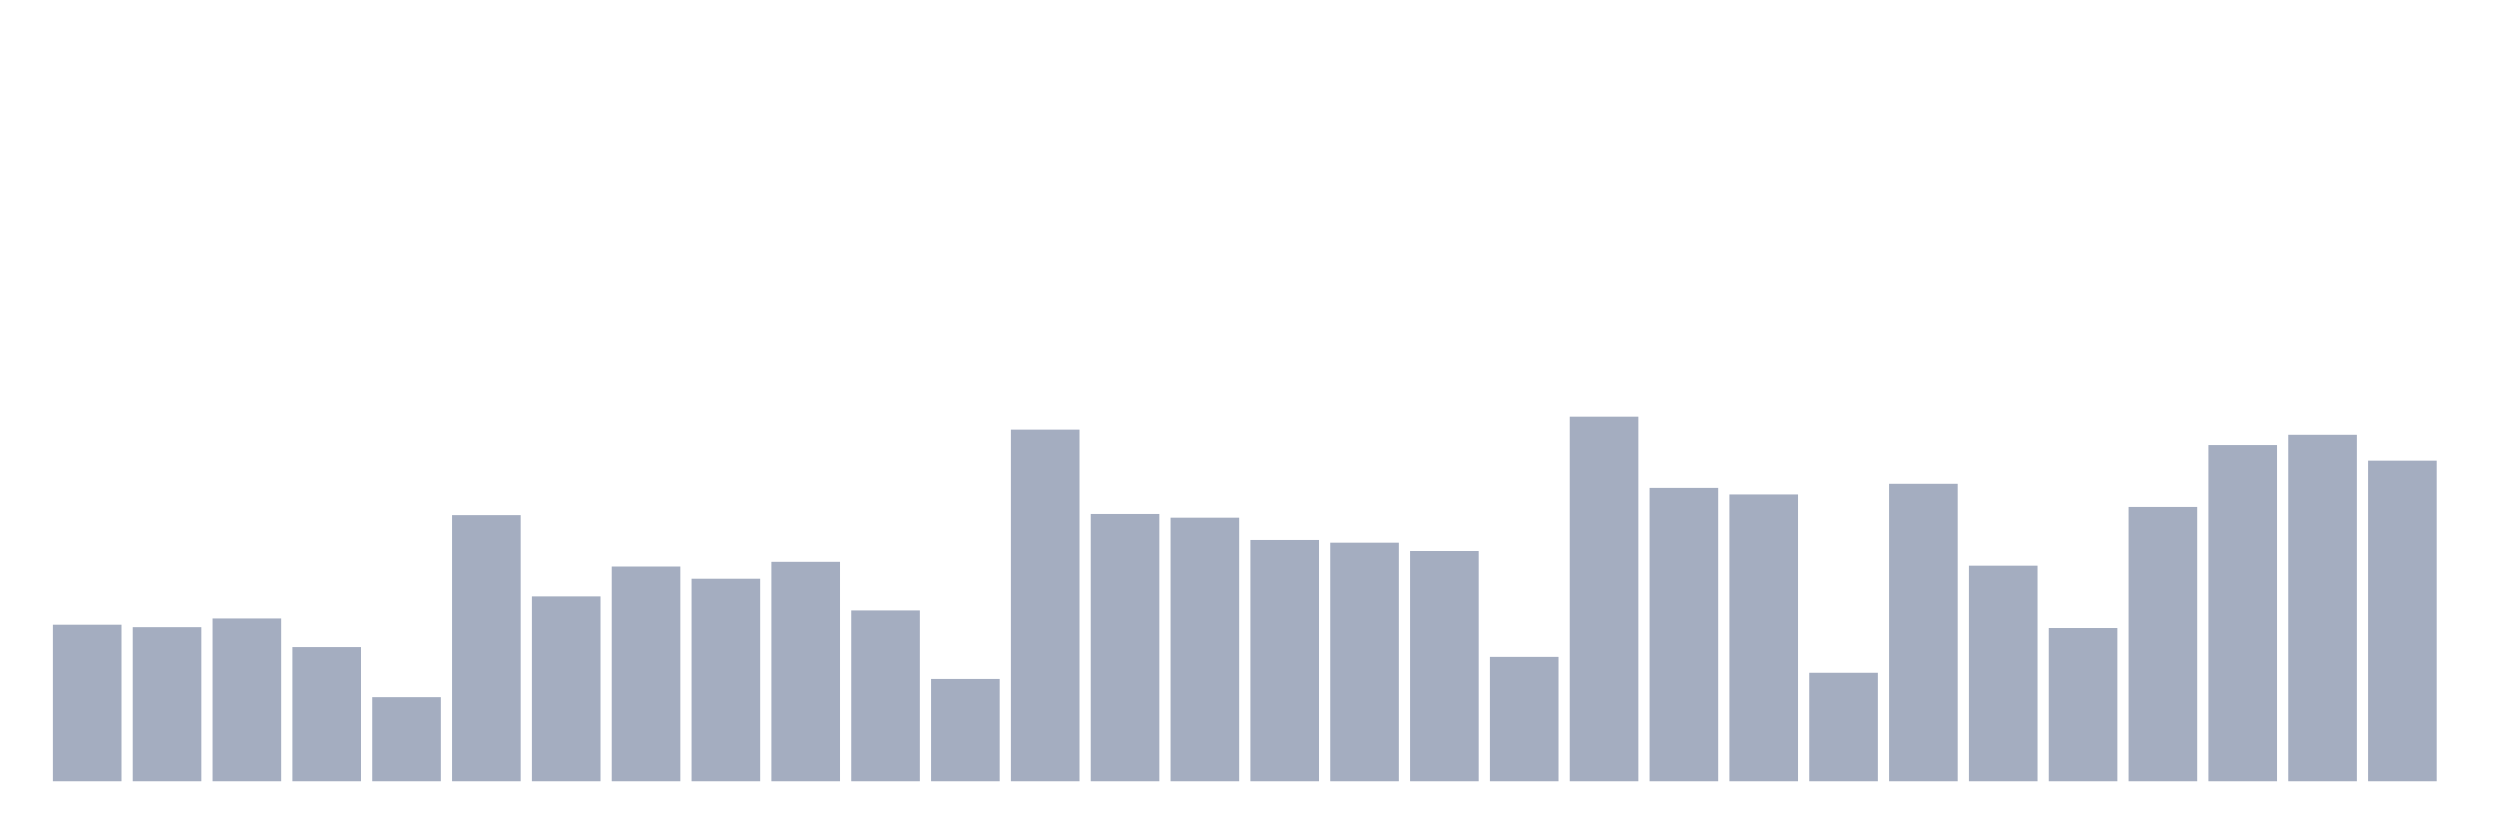
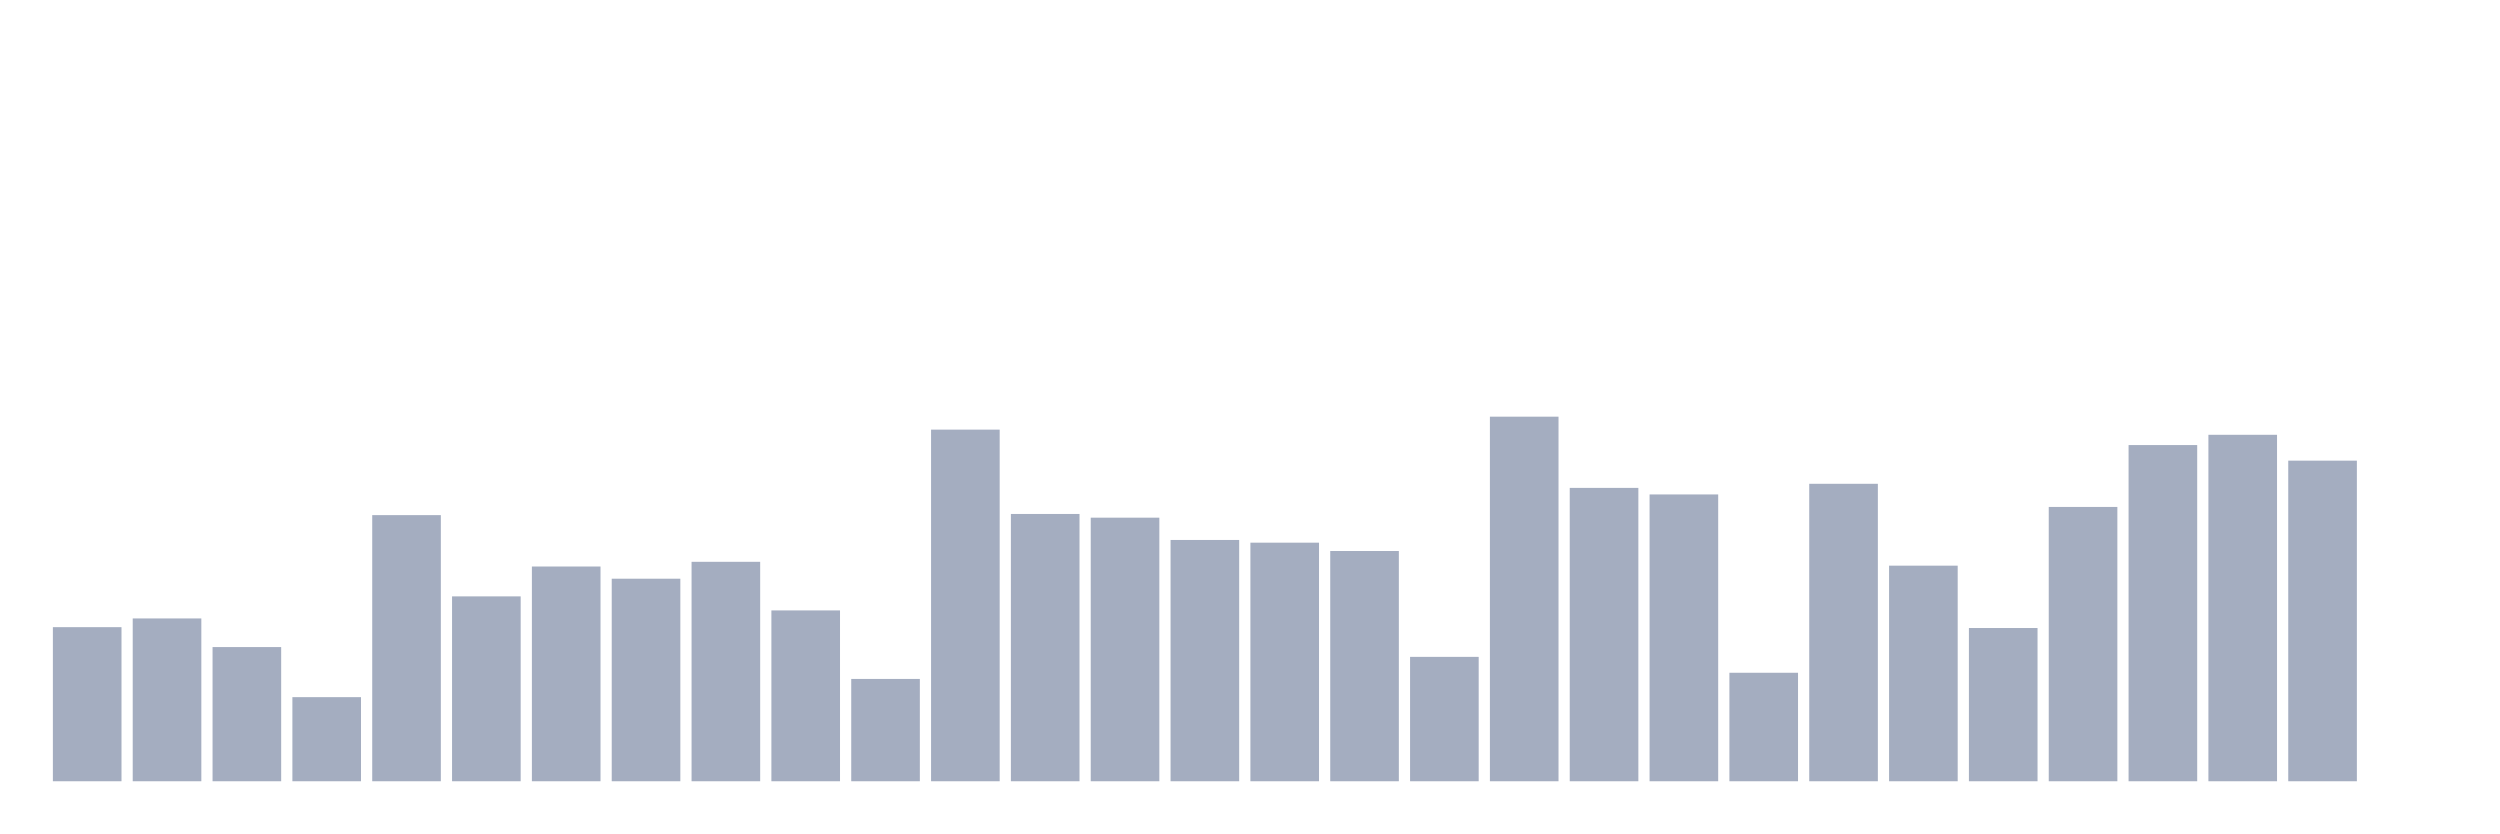
<svg xmlns="http://www.w3.org/2000/svg" viewBox="0 0 480 160">
  <g transform="translate(10,10)">
-     <rect class="bar" x="0.153" width="13.175" y="109.941" height="30.059" fill="rgb(164,173,192)" />
-     <rect class="bar" x="15.482" width="13.175" y="110.415" height="29.585" fill="rgb(164,173,192)" />
-     <rect class="bar" x="30.81" width="13.175" y="108.741" height="31.259" fill="rgb(164,173,192)" />
-     <rect class="bar" x="46.138" width="13.175" y="114.237" height="25.763" fill="rgb(164,173,192)" />
-     <rect class="bar" x="61.466" width="13.175" y="123.852" height="16.148" fill="rgb(164,173,192)" />
-     <rect class="bar" x="76.794" width="13.175" y="88.904" height="51.096" fill="rgb(164,173,192)" />
-     <rect class="bar" x="92.123" width="13.175" y="104.504" height="35.496" fill="rgb(164,173,192)" />
-     <rect class="bar" x="107.451" width="13.175" y="98.77" height="41.23" fill="rgb(164,173,192)" />
-     <rect class="bar" x="122.779" width="13.175" y="101.111" height="38.889" fill="rgb(164,173,192)" />
-     <rect class="bar" x="138.107" width="13.175" y="97.867" height="42.133" fill="rgb(164,173,192)" />
-     <rect class="bar" x="153.436" width="13.175" y="107.2" height="32.8" fill="rgb(164,173,192)" />
-     <rect class="bar" x="168.764" width="13.175" y="120.356" height="19.644" fill="rgb(164,173,192)" />
-     <rect class="bar" x="184.092" width="13.175" y="72.489" height="67.511" fill="rgb(164,173,192)" />
-     <rect class="bar" x="199.42" width="13.175" y="88.681" height="51.319" fill="rgb(164,173,192)" />
-     <rect class="bar" x="214.748" width="13.175" y="89.393" height="50.607" fill="rgb(164,173,192)" />
-     <rect class="bar" x="230.077" width="13.175" y="93.674" height="46.326" fill="rgb(164,173,192)" />
-     <rect class="bar" x="245.405" width="13.175" y="94.193" height="45.807" fill="rgb(164,173,192)" />
-     <rect class="bar" x="260.733" width="13.175" y="95.793" height="44.207" fill="rgb(164,173,192)" />
-     <rect class="bar" x="276.061" width="13.175" y="116.119" height="23.881" fill="rgb(164,173,192)" />
-     <rect class="bar" x="291.39" width="13.175" y="70" height="70" fill="rgb(164,173,192)" />
-     <rect class="bar" x="306.718" width="13.175" y="83.674" height="56.326" fill="rgb(164,173,192)" />
-     <rect class="bar" x="322.046" width="13.175" y="84.933" height="55.067" fill="rgb(164,173,192)" />
-     <rect class="bar" x="337.374" width="13.175" y="119.17" height="20.83" fill="rgb(164,173,192)" />
-     <rect class="bar" x="352.702" width="13.175" y="82.889" height="57.111" fill="rgb(164,173,192)" />
-     <rect class="bar" x="368.031" width="13.175" y="98.607" height="41.393" fill="rgb(164,173,192)" />
-     <rect class="bar" x="383.359" width="13.175" y="110.578" height="29.422" fill="rgb(164,173,192)" />
-     <rect class="bar" x="398.687" width="13.175" y="87.333" height="52.667" fill="rgb(164,173,192)" />
-     <rect class="bar" x="414.015" width="13.175" y="75.452" height="64.548" fill="rgb(164,173,192)" />
-     <rect class="bar" x="429.344" width="13.175" y="73.481" height="66.519" fill="rgb(164,173,192)" />
-     <rect class="bar" x="444.672" width="13.175" y="78.444" height="61.556" fill="rgb(164,173,192)" />
+     <rect class="bar" x="0.153" width="13.175" y="110.415" height="29.585" fill="rgb(164,173,192)" />
+     <rect class="bar" x="15.482" width="13.175" y="108.741" height="31.259" fill="rgb(164,173,192)" />
+     <rect class="bar" x="30.81" width="13.175" y="114.237" height="25.763" fill="rgb(164,173,192)" />
+     <rect class="bar" x="46.138" width="13.175" y="123.852" height="16.148" fill="rgb(164,173,192)" />
+     <rect class="bar" x="61.466" width="13.175" y="88.904" height="51.096" fill="rgb(164,173,192)" />
+     <rect class="bar" x="76.794" width="13.175" y="104.504" height="35.496" fill="rgb(164,173,192)" />
+     <rect class="bar" x="92.123" width="13.175" y="98.77" height="41.23" fill="rgb(164,173,192)" />
+     <rect class="bar" x="107.451" width="13.175" y="101.111" height="38.889" fill="rgb(164,173,192)" />
+     <rect class="bar" x="122.779" width="13.175" y="97.867" height="42.133" fill="rgb(164,173,192)" />
+     <rect class="bar" x="138.107" width="13.175" y="107.2" height="32.8" fill="rgb(164,173,192)" />
+     <rect class="bar" x="153.436" width="13.175" y="120.356" height="19.644" fill="rgb(164,173,192)" />
+     <rect class="bar" x="168.764" width="13.175" y="72.489" height="67.511" fill="rgb(164,173,192)" />
+     <rect class="bar" x="184.092" width="13.175" y="88.681" height="51.319" fill="rgb(164,173,192)" />
+     <rect class="bar" x="199.42" width="13.175" y="89.393" height="50.607" fill="rgb(164,173,192)" />
+     <rect class="bar" x="214.748" width="13.175" y="93.674" height="46.326" fill="rgb(164,173,192)" />
+     <rect class="bar" x="230.077" width="13.175" y="94.193" height="45.807" fill="rgb(164,173,192)" />
+     <rect class="bar" x="245.405" width="13.175" y="95.793" height="44.207" fill="rgb(164,173,192)" />
+     <rect class="bar" x="260.733" width="13.175" y="116.119" height="23.881" fill="rgb(164,173,192)" />
+     <rect class="bar" x="276.061" width="13.175" y="70" height="70" fill="rgb(164,173,192)" />
+     <rect class="bar" x="291.39" width="13.175" y="83.674" height="56.326" fill="rgb(164,173,192)" />
+     <rect class="bar" x="306.718" width="13.175" y="84.933" height="55.067" fill="rgb(164,173,192)" />
+     <rect class="bar" x="322.046" width="13.175" y="119.17" height="20.83" fill="rgb(164,173,192)" />
+     <rect class="bar" x="337.374" width="13.175" y="82.889" height="57.111" fill="rgb(164,173,192)" />
+     <rect class="bar" x="352.702" width="13.175" y="98.607" height="41.393" fill="rgb(164,173,192)" />
+     <rect class="bar" x="368.031" width="13.175" y="110.578" height="29.422" fill="rgb(164,173,192)" />
+     <rect class="bar" x="383.359" width="13.175" y="87.333" height="52.667" fill="rgb(164,173,192)" />
+     <rect class="bar" x="398.687" width="13.175" y="75.452" height="64.548" fill="rgb(164,173,192)" />
+     <rect class="bar" x="414.015" width="13.175" y="73.481" height="66.519" fill="rgb(164,173,192)" />
+     <rect class="bar" x="429.344" width="13.175" y="78.444" height="61.556" fill="rgb(164,173,192)" />
+     <rect class="bar" x="444.672" width="13.175" y="140" height="0" fill="rgb(164,173,192)" />
  </g>
</svg>
